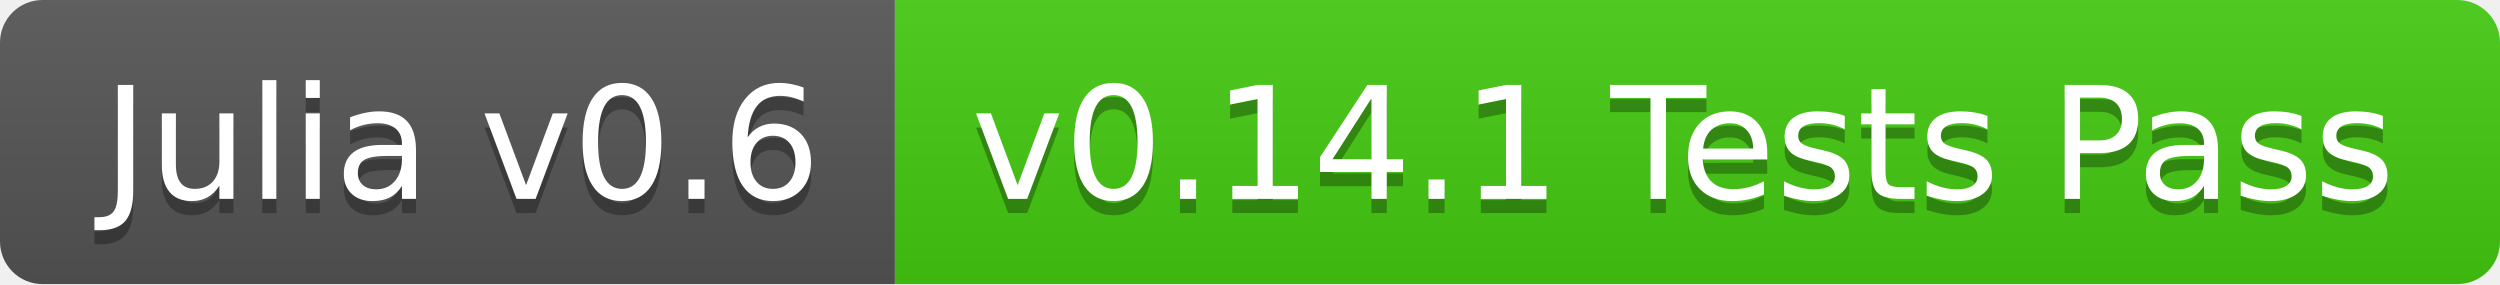
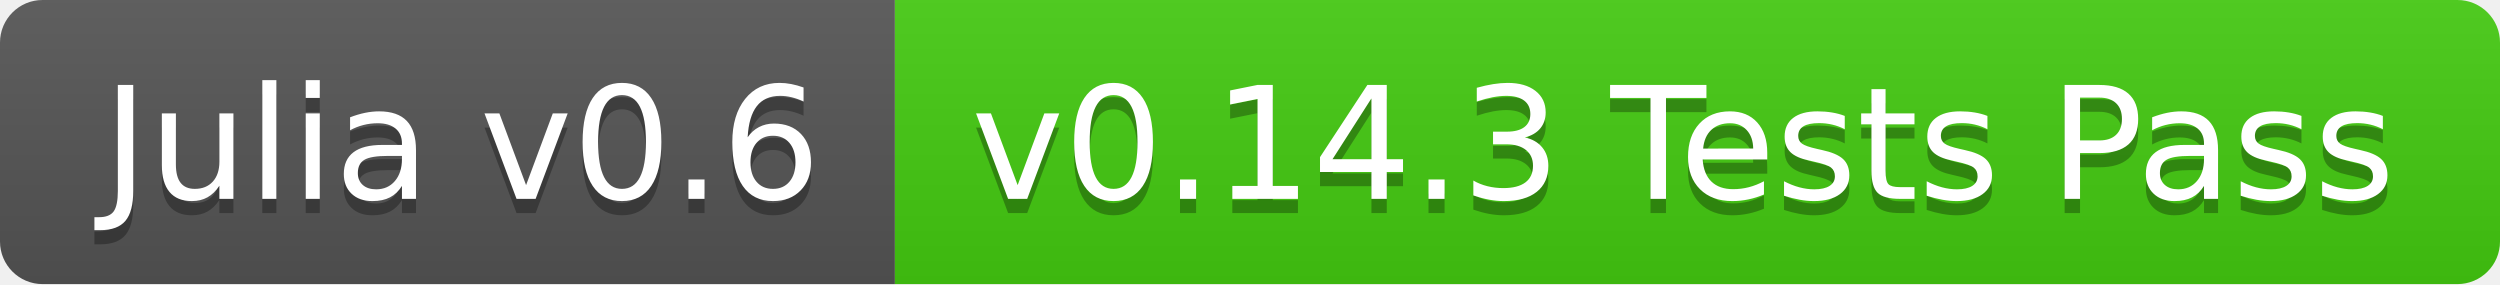
<svg xmlns="http://www.w3.org/2000/svg" width="176" height="20">
  <linearGradient id="b" x2="0" y2="100%">
    <stop offset="0" stop-color="#bbb" stop-opacity=".1" />
    <stop offset="1" stop-opacity=".1" />
  </linearGradient>
  <clipPath id="a">
    <rect width="176" height="20" rx="3" fill="#fff" />
  </clipPath>
  <g clip-path="url(#a)">
    <path fill="#555" d="M0 0h63v20H0z" />
    <path fill="#4c1" d="M63 0h113v20H63z" />
    <path fill="url(#b)" d="M0 0h176v20H0z" />
  </g>
  <g fill="#fff" text-anchor="middle" font-family="DejaVu Sans,Verdana,Geneva,sans-serif" font-size="110">
    <text x="325" y="150" fill="#010101" fill-opacity=".3" transform="scale(.1)" textLength="530">Julia v0.6</text>
    <text x="325" y="140" transform="scale(.1)" textLength="530">Julia v0.6</text>
-     <text x="1185" y="150" fill="#010101" fill-opacity=".3" transform="scale(.1)" textLength="1030">v0.14.1 Tests Pass</text>
-     <text x="1185" y="140" transform="scale(.1)" textLength="1030">v0.14.1 Tests Pass</text>
+     <text x="1185" y="150" fill="#010101" fill-opacity=".3" transform="scale(.1)" textLength="1030">v0.14.3 Tests Pass</text>
+     <text x="1185" y="140" transform="scale(.1)" textLength="1030">v0.14.3 Tests Pass</text>
  </g>
</svg>
